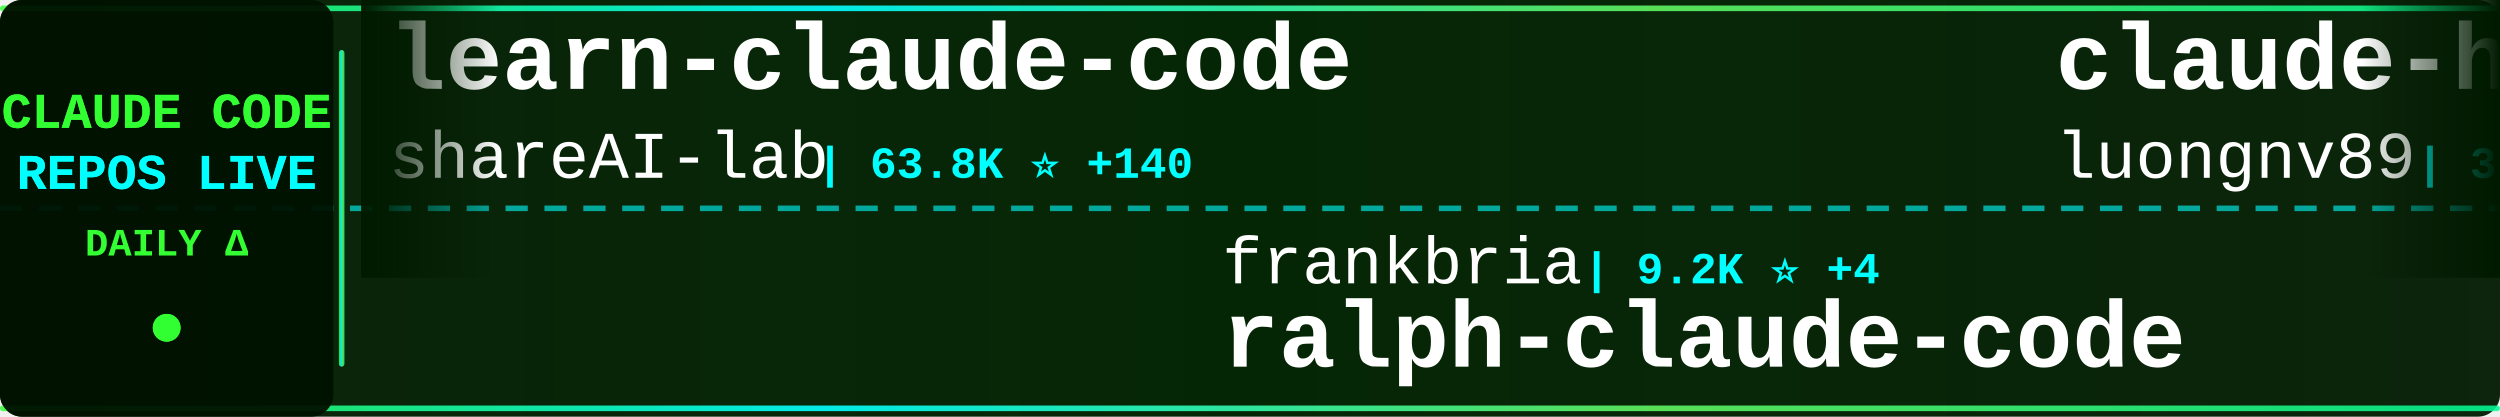
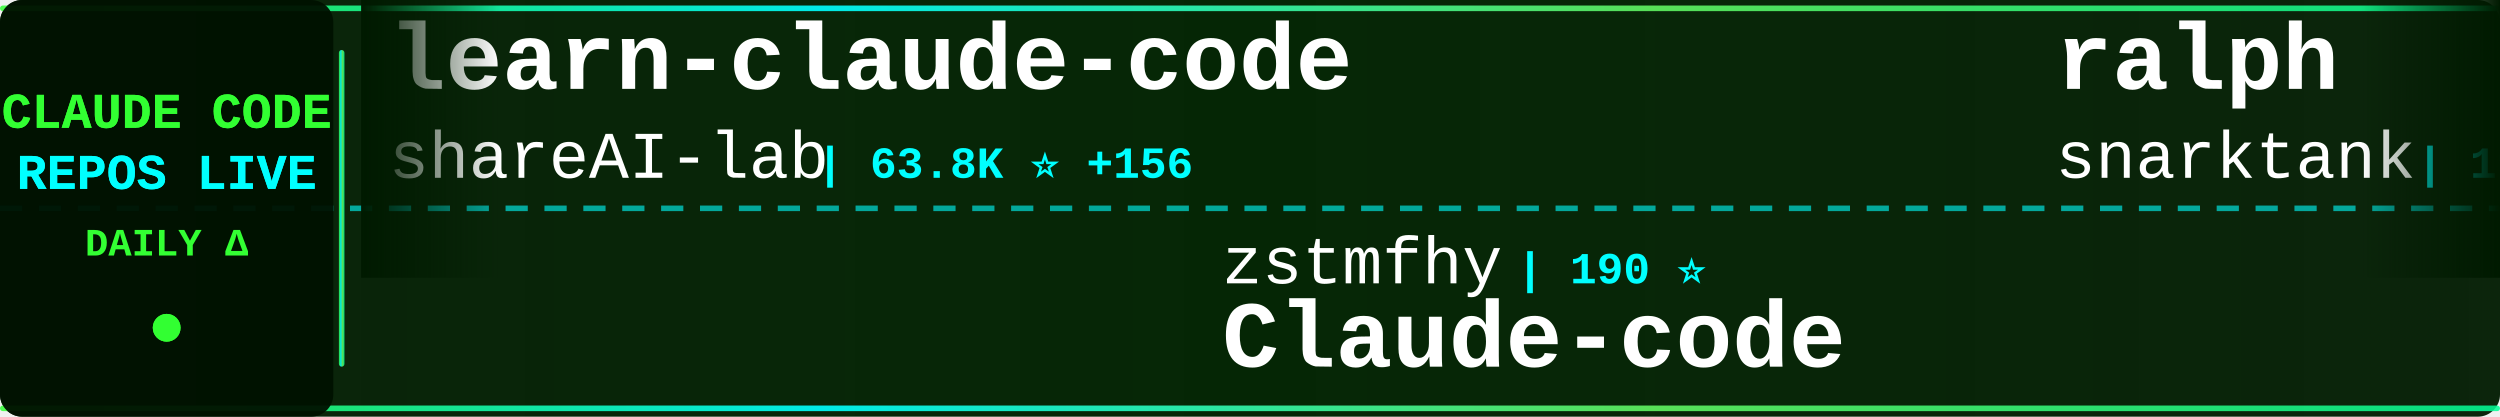
<svg xmlns="http://www.w3.org/2000/svg" width="900" height="150">
  <defs>
    <linearGradient id="tickerBg" x1="0%" y1="0%" x2="100%" y2="0%">
      <stop offset="0%" style="stop-color:#001a00;stop-opacity:0.95" />
      <stop offset="50%" style="stop-color:#002200;stop-opacity:0.98" />
      <stop offset="100%" style="stop-color:#001a00;stop-opacity:0.95" />
    </linearGradient>
    <linearGradient id="borderGrad" x1="0%" y1="0%" x2="100%" y2="0%">
      <stop offset="0%" style="stop-color:#33ff33;stop-opacity:0.85">
        <animate attributeName="stop-opacity" values="0.85;1;0.85" dur="2s" repeatCount="indefinite" />
      </stop>
      <stop offset="33%" style="stop-color:#00ffff;stop-opacity:0.9">
        <animate attributeName="stop-opacity" values="0.9;1;0.9" dur="2.2s" repeatCount="indefinite" />
      </stop>
      <stop offset="66%" style="stop-color:#66ff66;stop-opacity:0.85">
        <animate attributeName="stop-opacity" values="0.85;1;0.85" dur="1.8s" repeatCount="indefinite" />
      </stop>
      <stop offset="100%" style="stop-color:#00ff99;stop-opacity:0.85">
        <animate attributeName="stop-opacity" values="0.85;1;0.85" dur="2s" repeatCount="indefinite" />
      </stop>
    </linearGradient>
    <filter id="textGlow">
      <feGaussianBlur stdDeviation="0.1" result="coloredBlur" />
      <feMerge>
        <feMergeNode in="coloredBlur" />
        <feMergeNode in="SourceGraphic" />
      </feMerge>
    </filter>
    <filter id="metricGlow">
      <feGaussianBlur stdDeviation="0.2" result="coloredBlur" />
      <feMerge>
        <feMergeNode in="coloredBlur" />
        <feMergeNode in="SourceGraphic" />
      </feMerge>
    </filter>
    <linearGradient id="leftFade" x1="0%" y1="0%" x2="100%" y2="0%">
      <stop offset="0%" style="stop-color:#001a00;stop-opacity:1" />
      <stop offset="100%" style="stop-color:#001a00;stop-opacity:0" />
    </linearGradient>
    <linearGradient id="rightFade" x1="0%" y1="0%" x2="100%" y2="0%">
      <stop offset="0%" style="stop-color:#001a00;stop-opacity:0" />
      <stop offset="100%" style="stop-color:#001a00;stop-opacity:1" />
    </linearGradient>
  </defs>
  <rect width="900" height="150" fill="url(#tickerBg)" rx="8" />
  <rect x="0" y="2" width="900" height="2" fill="url(#borderGrad)" rx="1" />
  <rect x="0" y="146" width="900" height="2" fill="url(#borderGrad)" rx="1" />
  <line x1="0" y1="75" x2="900" y2="75" stroke="#00ffff" stroke-width="2" stroke-dasharray="8 6" opacity="0.6" />
  <rect x="0" y="0" width="120" height="150" fill="#001100" opacity="0.95" rx="8" />
  <text x="60" y="46" font-family="'Courier New', monospace" font-size="18" font-weight="bold" fill="#33ff33" text-anchor="middle" filter="url(#textGlow)">
    CLAUDE CODE
  </text>
  <text x="60" y="68" font-family="'Courier New', monospace" font-size="18" font-weight="bold" fill="#00ffff" text-anchor="middle" filter="url(#textGlow)">
    REPOS LIVE
  </text>
  <text x="60" y="92" font-family="'Courier New', monospace" font-size="14" font-weight="bold" fill="#33ff33" text-anchor="middle">
    DAILY Δ
  </text>
  <circle cx="60" cy="118" r="5" fill="#33ff33" filter="url(#metricGlow)">
    <animate attributeName="r" values="4;6;4" dur="1.5s" repeatCount="indefinite" />
    <animate attributeName="opacity" values="0.6;1;0.6" dur="1.5s" repeatCount="indefinite" />
  </circle>
  <rect x="122" y="18" width="2" height="114" fill="url(#borderGrad)" rx="1" />
  <clipPath id="tickerClip">
    <rect x="130" y="0" width="770" height="150" />
  </clipPath>
  <g clip-path="url(#tickerClip)">
    <g id="tickerItems">
      <animateTransform attributeName="transform" attributeType="XML" type="translate" from="0 0" to="-3000 0" dur="54s" repeatCount="indefinite" />
      <g transform="translate(0, 0)">
        <text x="140" y="32" font-family="'Courier New', monospace" font-size="34" font-weight="bold" fill="#ffffff">learn-claude-code</text>
        <text x="140" y="64" font-family="'Courier New', monospace" font-size="24" font-weight="normal" fill="#ffffff" opacity="1.0">shareAI-lab</text>
-         <text x="294" y="64" font-family="'Courier New', monospace" font-size="16" font-weight="bold" fill="#00ffff"> | 63.8K ⭐ +140</text>
+         <text x="294" y="64" font-family="'Courier New', monospace" font-size="16" font-weight="bold" fill="#00ffff"> | 63.8K ⭐ +156</text>
      </g>
      <g transform="translate(300, 0)">
-         <text x="140" y="102" font-family="'Courier New', monospace" font-size="24" font-weight="normal" fill="#ffffff" opacity="1.0">frankbria</text>
-         <text x="270" y="102" font-family="'Courier New', monospace" font-size="16" font-weight="bold" fill="#00ffff"> | 9.2K ⭐ +4</text>
-         <text x="140" y="132" font-family="'Courier New', monospace" font-size="34" font-weight="bold" fill="#ffffff">ralph-claude-code</text>
+         <text x="140" y="102" font-family="'Courier New', monospace" font-size="24" font-weight="normal" fill="#ffffff" opacity="1.0">zstmfhy</text>
+         <text x="246" y="102" font-family="'Courier New', monospace" font-size="16" font-weight="bold" fill="#00ffff"> | 190 ⭐</text>
+         <text x="140" y="132" font-family="'Courier New', monospace" font-size="34" font-weight="bold" fill="#ffffff">Claude-code</text>
      </g>
      <g transform="translate(600, 0)">
-         <text x="140" y="32" font-family="'Courier New', monospace" font-size="34" font-weight="bold" fill="#ffffff">claude-howto</text>
-         <text x="140" y="64" font-family="'Courier New', monospace" font-size="24" font-weight="normal" fill="#ffffff" opacity="1.0">luongnv89</text>
-         <text x="270" y="64" font-family="'Courier New', monospace" font-size="16" font-weight="bold" fill="#00ffff"> | 34.7K ⭐ +91</text>
+         <text x="140" y="32" font-family="'Courier New', monospace" font-size="34" font-weight="bold" fill="#ffffff">ralph</text>
+         <text x="140" y="64" font-family="'Courier New', monospace" font-size="24" font-weight="normal" fill="#ffffff" opacity="1.0">snarktank</text>
+         <text x="270" y="64" font-family="'Courier New', monospace" font-size="16" font-weight="bold" fill="#00ffff"> | 19.8K ⭐ +31</text>
      </g>
      <g transform="translate(900, 0)">
-         <text x="140" y="102" font-family="'Courier New', monospace" font-size="24" font-weight="normal" fill="#ffffff" opacity="1.0">RichardAtCT</text>
-         <text x="294" y="102" font-family="'Courier New', monospace" font-size="16" font-weight="bold" fill="#00ffff"> | 2.7K ⭐ +5</text>
-         <text x="140" y="132" font-family="'Courier New', monospace" font-size="34" font-weight="bold" fill="#ffffff">claude-code-telegram</text>
+         <text x="140" y="102" font-family="'Courier New', monospace" font-size="24" font-weight="normal" fill="#ffffff" opacity="1.0">ykdojo</text>
+         <text x="234" y="102" font-family="'Courier New', monospace" font-size="16" font-weight="bold" fill="#00ffff"> | 8.6K ⭐ +12</text>
+         <text x="140" y="132" font-family="'Courier New', monospace" font-size="34" font-weight="bold" fill="#ffffff">claude-code-tips</text>
      </g>
      <g transform="translate(1200, 0)">
-         <text x="140" y="32" font-family="'Courier New', monospace" font-size="34" font-weight="bold" fill="#ffffff">claude-code-source-code-...</text>
-         <text x="140" y="64" font-family="'Courier New', monospace" font-size="24" font-weight="normal" fill="#ffffff" opacity="1.0">ghuntley</text>
-         <text x="258" y="64" font-family="'Courier New', monospace" font-size="16" font-weight="bold" fill="#00ffff"> | 981 ⭐ +1</text>
+         <text x="140" y="32" font-family="'Courier New', monospace" font-size="34" font-weight="bold" fill="#ffffff">claude-code-router</text>
+         <text x="140" y="64" font-family="'Courier New', monospace" font-size="24" font-weight="normal" fill="#ffffff" opacity="1.0">musistudio</text>
+         <text x="282" y="64" font-family="'Courier New', monospace" font-size="16" font-weight="bold" fill="#00ffff"> | 34.6K ⭐ +35</text>
      </g>
      <g transform="translate(1500, 0)">
-         <text x="140" y="102" font-family="'Courier New', monospace" font-size="24" font-weight="normal" fill="#ffffff" opacity="1.0">Hyper66666</text>
-         <text x="282" y="102" font-family="'Courier New', monospace" font-size="16" font-weight="bold" fill="#00ffff"> | 215 ⭐</text>
-         <text x="140" y="132" font-family="'Courier New', monospace" font-size="34" font-weight="bold" fill="#ffffff">claude-code-sourcemap</text>
+         <text x="140" y="102" font-family="'Courier New', monospace" font-size="24" font-weight="normal" fill="#ffffff" opacity="1.0">rohitg00</text>
+         <text x="258" y="102" font-family="'Courier New', monospace" font-size="16" font-weight="bold" fill="#00ffff"> | 1.9K ⭐ +18</text>
+         <text x="140" y="132" font-family="'Courier New', monospace" font-size="34" font-weight="bold" fill="#ffffff">awesome-claude-code-tool...</text>
      </g>
      <g transform="translate(1800, 0)">
-         <text x="140" y="32" font-family="'Courier New', monospace" font-size="34" font-weight="bold" fill="#ffffff">claude-plugins-official</text>
-         <text x="140" y="64" font-family="'Courier New', monospace" font-size="24" font-weight="normal" fill="#ffffff" opacity="1.0">anthropics</text>
-         <text x="282" y="64" font-family="'Courier New', monospace" font-size="16" font-weight="bold" fill="#00ffff"> | 28.9K ⭐ +232</text>
+         <text x="140" y="32" font-family="'Courier New', monospace" font-size="34" font-weight="bold" fill="#ffffff">claude-code-telegram</text>
+         <text x="140" y="64" font-family="'Courier New', monospace" font-size="24" font-weight="normal" fill="#ffffff" opacity="1.0">RichardAtCT</text>
+         <text x="294" y="64" font-family="'Courier New', monospace" font-size="16" font-weight="bold" fill="#00ffff"> | 2.6K ⭐ +3</text>
      </g>
      <g transform="translate(2100, 0)">
-         <text x="140" y="102" font-family="'Courier New', monospace" font-size="24" font-weight="normal" fill="#ffffff" opacity="1.0">https-deeplearning-ai</text>
-         <text x="414" y="102" font-family="'Courier New', monospace" font-size="16" font-weight="bold" fill="#00ffff"> | 522 ⭐</text>
-         <text x="140" y="132" font-family="'Courier New', monospace" font-size="34" font-weight="bold" fill="#ffffff">sc-claude-code-files</text>
+         <text x="140" y="102" font-family="'Courier New', monospace" font-size="24" font-weight="normal" fill="#ffffff" opacity="1.0">pedrohcgs</text>
+         <text x="270" y="102" font-family="'Courier New', monospace" font-size="16" font-weight="bold" fill="#00ffff"> | 1.2K ⭐ +7</text>
+         <text x="140" y="132" font-family="'Courier New', monospace" font-size="34" font-weight="bold" fill="#ffffff">claude-code-my-workflow</text>
      </g>
      <g transform="translate(2400, 0)">
-         <text x="140" y="32" font-family="'Courier New', monospace" font-size="34" font-weight="bold" fill="#ffffff">claude-code-source</text>
-         <text x="140" y="64" font-family="'Courier New', monospace" font-size="24" font-weight="normal" fill="#ffffff" opacity="1.0">AprilNEA</text>
-         <text x="258" y="64" font-family="'Courier New', monospace" font-size="16" font-weight="bold" fill="#00ffff"> | 384 ⭐</text>
+         <text x="140" y="32" font-family="'Courier New', monospace" font-size="34" font-weight="bold" fill="#ffffff">claude-code-best-practic...</text>
+         <text x="140" y="64" font-family="'Courier New', monospace" font-size="24" font-weight="normal" fill="#ffffff" opacity="1.0">shanraisshan</text>
+         <text x="306" y="64" font-family="'Courier New', monospace" font-size="16" font-weight="bold" fill="#00ffff"> | 55.7K ⭐ +128</text>
      </g>
      <g transform="translate(2700, 0)">
-         <text x="140" y="102" font-family="'Courier New', monospace" font-size="24" font-weight="normal" fill="#ffffff" opacity="1.0">lorryjovens-hub</text>
-         <text x="342" y="102" font-family="'Courier New', monospace" font-size="16" font-weight="bold" fill="#00ffff"> | 1.6K ⭐</text>
-         <text x="140" y="132" font-family="'Courier New', monospace" font-size="34" font-weight="bold" fill="#ffffff">claude-code-rust</text>
+         <text x="140" y="102" font-family="'Courier New', monospace" font-size="24" font-weight="normal" fill="#ffffff" opacity="1.0">luongnv89</text>
+         <text x="270" y="102" font-family="'Courier New', monospace" font-size="16" font-weight="bold" fill="#00ffff"> | 34.7K ⭐ +91</text>
+         <text x="140" y="132" font-family="'Courier New', monospace" font-size="34" font-weight="bold" fill="#ffffff">claude-howto</text>
      </g>
      <g transform="translate(3000, 0)">
        <text x="140" y="32" font-family="'Courier New', monospace" font-size="34" font-weight="bold" fill="#ffffff">learn-claude-code</text>
        <text x="140" y="64" font-family="'Courier New', monospace" font-size="24" font-weight="normal" fill="#ffffff" opacity="1.0">shareAI-lab</text>
-         <text x="294" y="64" font-family="'Courier New', monospace" font-size="16" font-weight="bold" fill="#00ffff"> | 63.8K ⭐ +140</text>
+         <text x="294" y="64" font-family="'Courier New', monospace" font-size="16" font-weight="bold" fill="#00ffff"> | 63.8K ⭐ +156</text>
      </g>
      <g transform="translate(3300, 0)">
-         <text x="140" y="102" font-family="'Courier New', monospace" font-size="24" font-weight="normal" fill="#ffffff" opacity="1.0">frankbria</text>
-         <text x="270" y="102" font-family="'Courier New', monospace" font-size="16" font-weight="bold" fill="#00ffff"> | 9.2K ⭐ +4</text>
-         <text x="140" y="132" font-family="'Courier New', monospace" font-size="34" font-weight="bold" fill="#ffffff">ralph-claude-code</text>
+         <text x="140" y="102" font-family="'Courier New', monospace" font-size="24" font-weight="normal" fill="#ffffff" opacity="1.0">zstmfhy</text>
+         <text x="246" y="102" font-family="'Courier New', monospace" font-size="16" font-weight="bold" fill="#00ffff"> | 190 ⭐</text>
+         <text x="140" y="132" font-family="'Courier New', monospace" font-size="34" font-weight="bold" fill="#ffffff">Claude-code</text>
      </g>
      <g transform="translate(3600, 0)">
-         <text x="140" y="32" font-family="'Courier New', monospace" font-size="34" font-weight="bold" fill="#ffffff">claude-howto</text>
-         <text x="140" y="64" font-family="'Courier New', monospace" font-size="24" font-weight="normal" fill="#ffffff" opacity="1.0">luongnv89</text>
-         <text x="270" y="64" font-family="'Courier New', monospace" font-size="16" font-weight="bold" fill="#00ffff"> | 34.7K ⭐ +91</text>
+         <text x="140" y="32" font-family="'Courier New', monospace" font-size="34" font-weight="bold" fill="#ffffff">ralph</text>
+         <text x="140" y="64" font-family="'Courier New', monospace" font-size="24" font-weight="normal" fill="#ffffff" opacity="1.0">snarktank</text>
+         <text x="270" y="64" font-family="'Courier New', monospace" font-size="16" font-weight="bold" fill="#00ffff"> | 19.8K ⭐ +31</text>
      </g>
      <g transform="translate(3900, 0)">
-         <text x="140" y="102" font-family="'Courier New', monospace" font-size="24" font-weight="normal" fill="#ffffff" opacity="1.0">RichardAtCT</text>
-         <text x="294" y="102" font-family="'Courier New', monospace" font-size="16" font-weight="bold" fill="#00ffff"> | 2.7K ⭐ +5</text>
-         <text x="140" y="132" font-family="'Courier New', monospace" font-size="34" font-weight="bold" fill="#ffffff">claude-code-telegram</text>
+         <text x="140" y="102" font-family="'Courier New', monospace" font-size="24" font-weight="normal" fill="#ffffff" opacity="1.0">ykdojo</text>
+         <text x="234" y="102" font-family="'Courier New', monospace" font-size="16" font-weight="bold" fill="#00ffff"> | 8.6K ⭐ +12</text>
+         <text x="140" y="132" font-family="'Courier New', monospace" font-size="34" font-weight="bold" fill="#ffffff">claude-code-tips</text>
      </g>
    </g>
  </g>
  <rect x="130" y="0" width="50" height="100" fill="url(#leftFade)" />
  <rect x="850" y="0" width="50" height="100" fill="url(#rightFade)" />
</svg>
